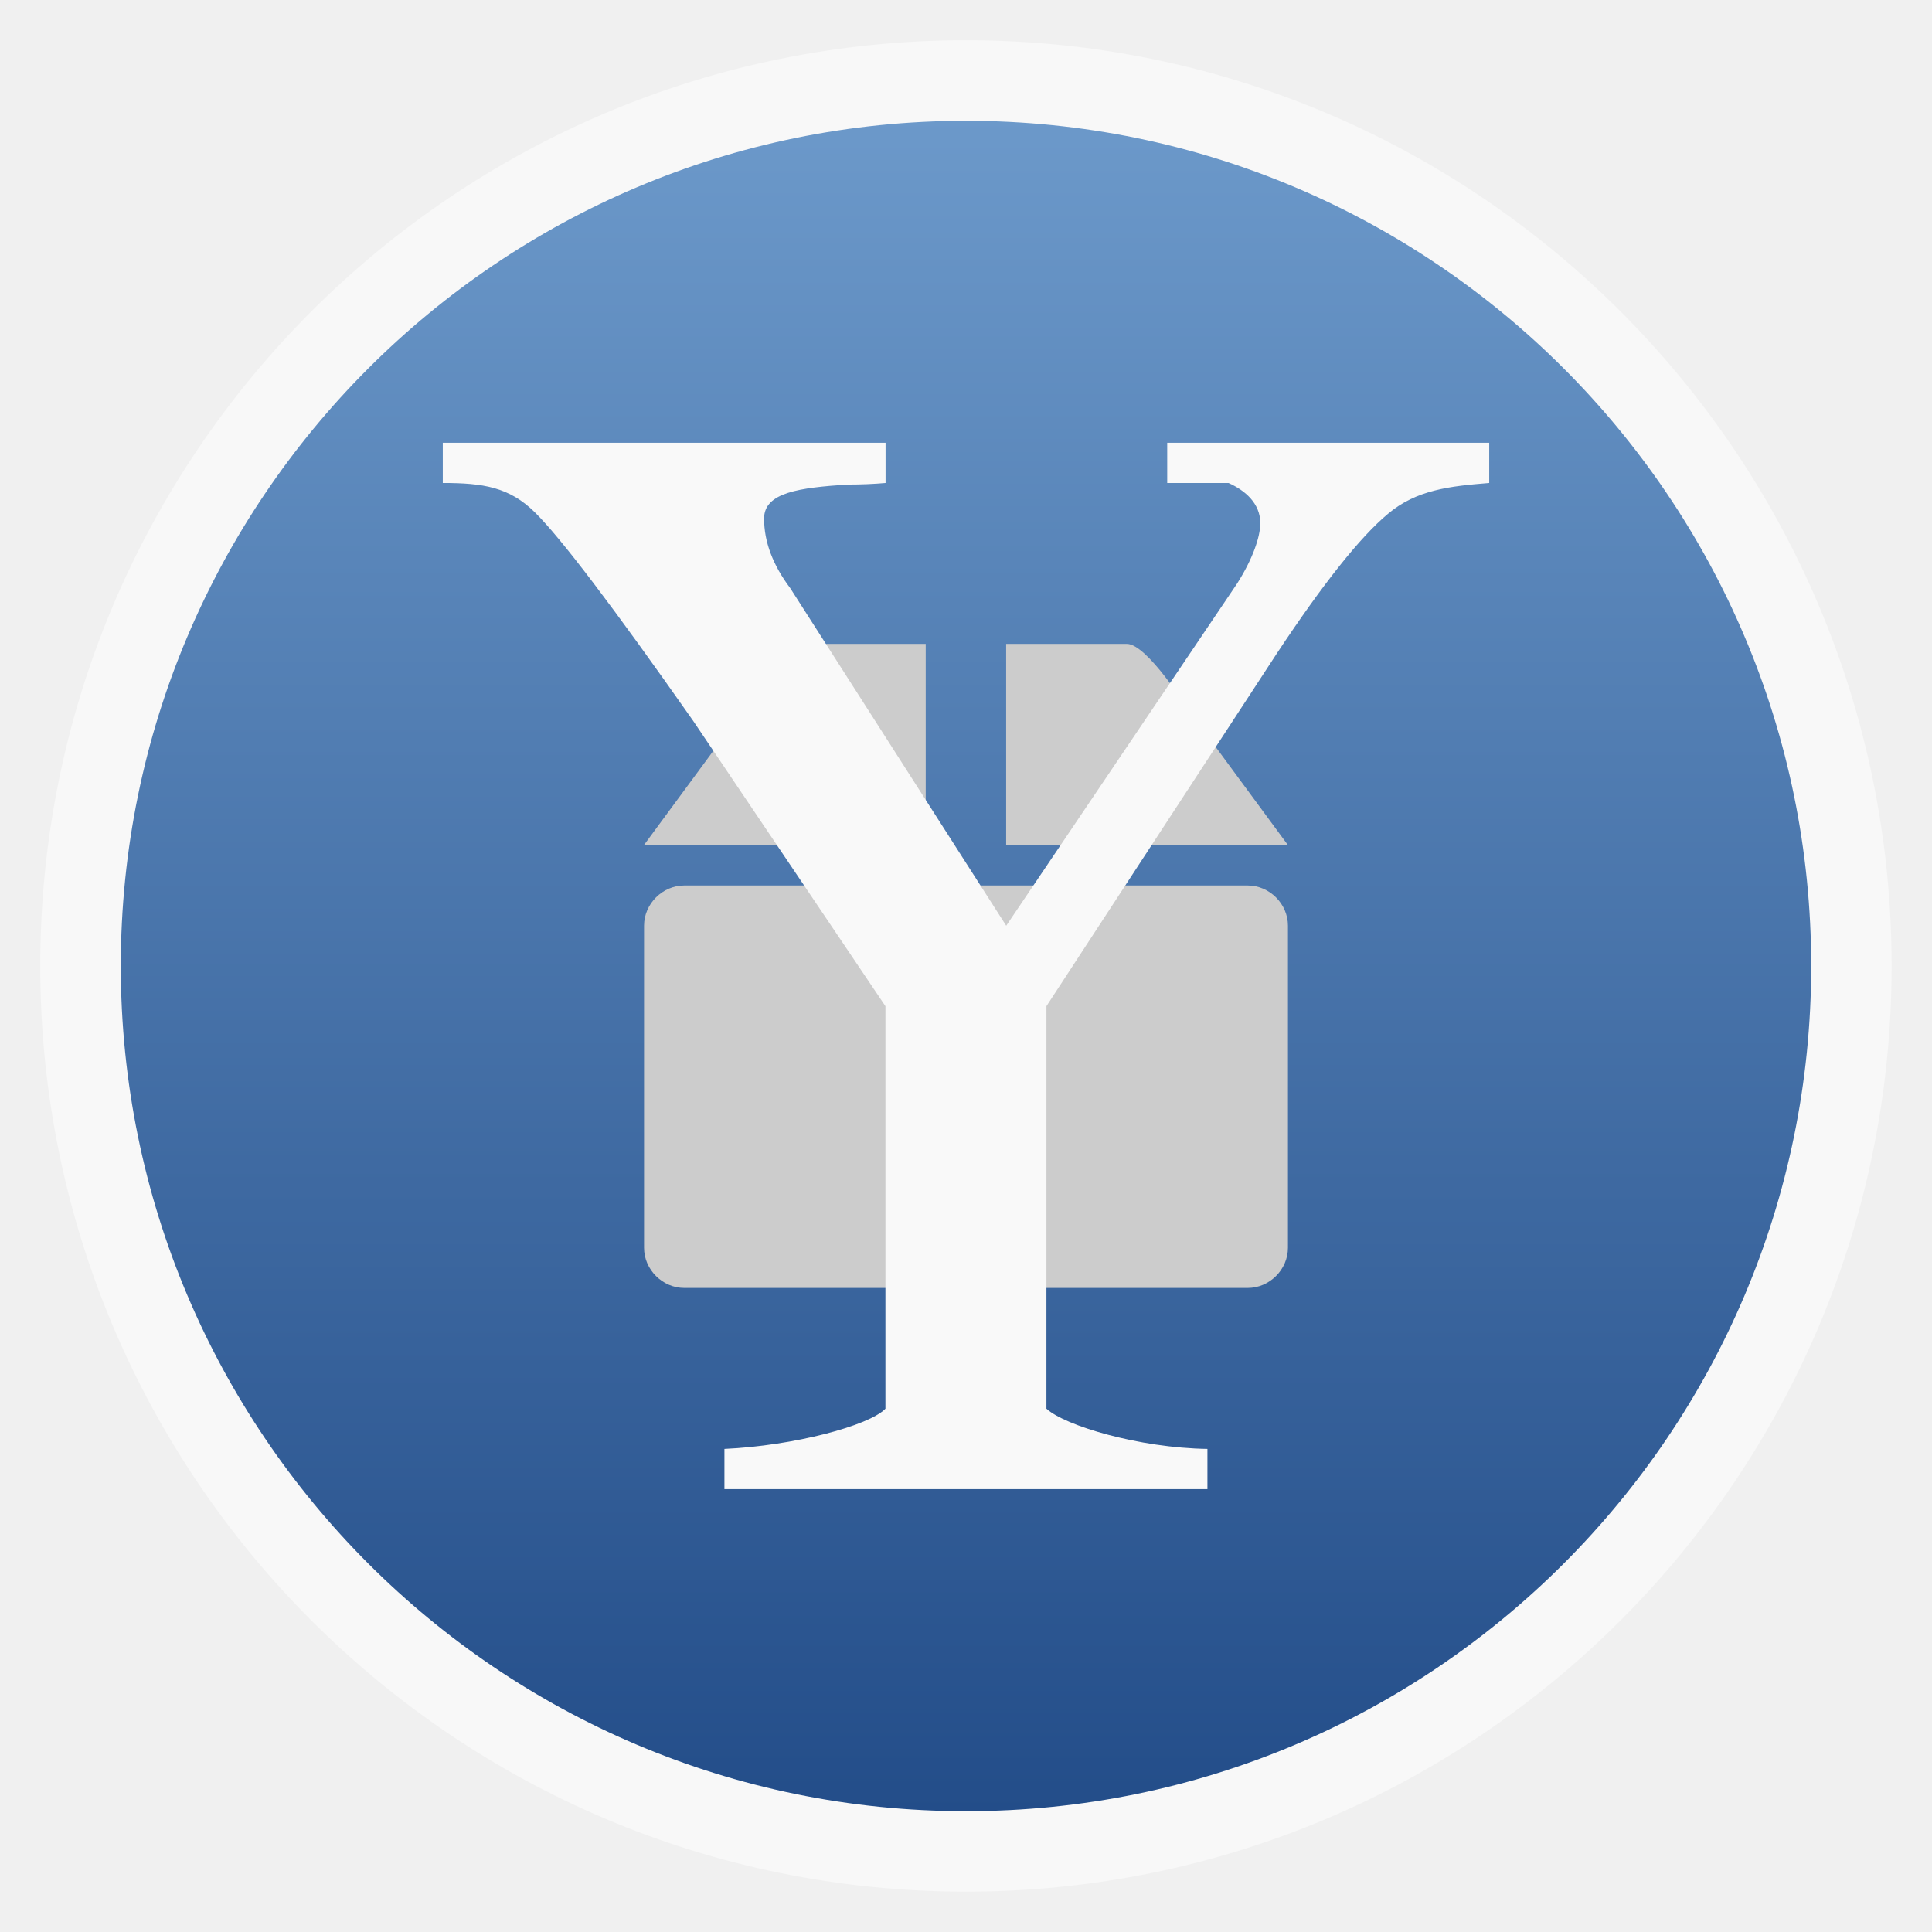
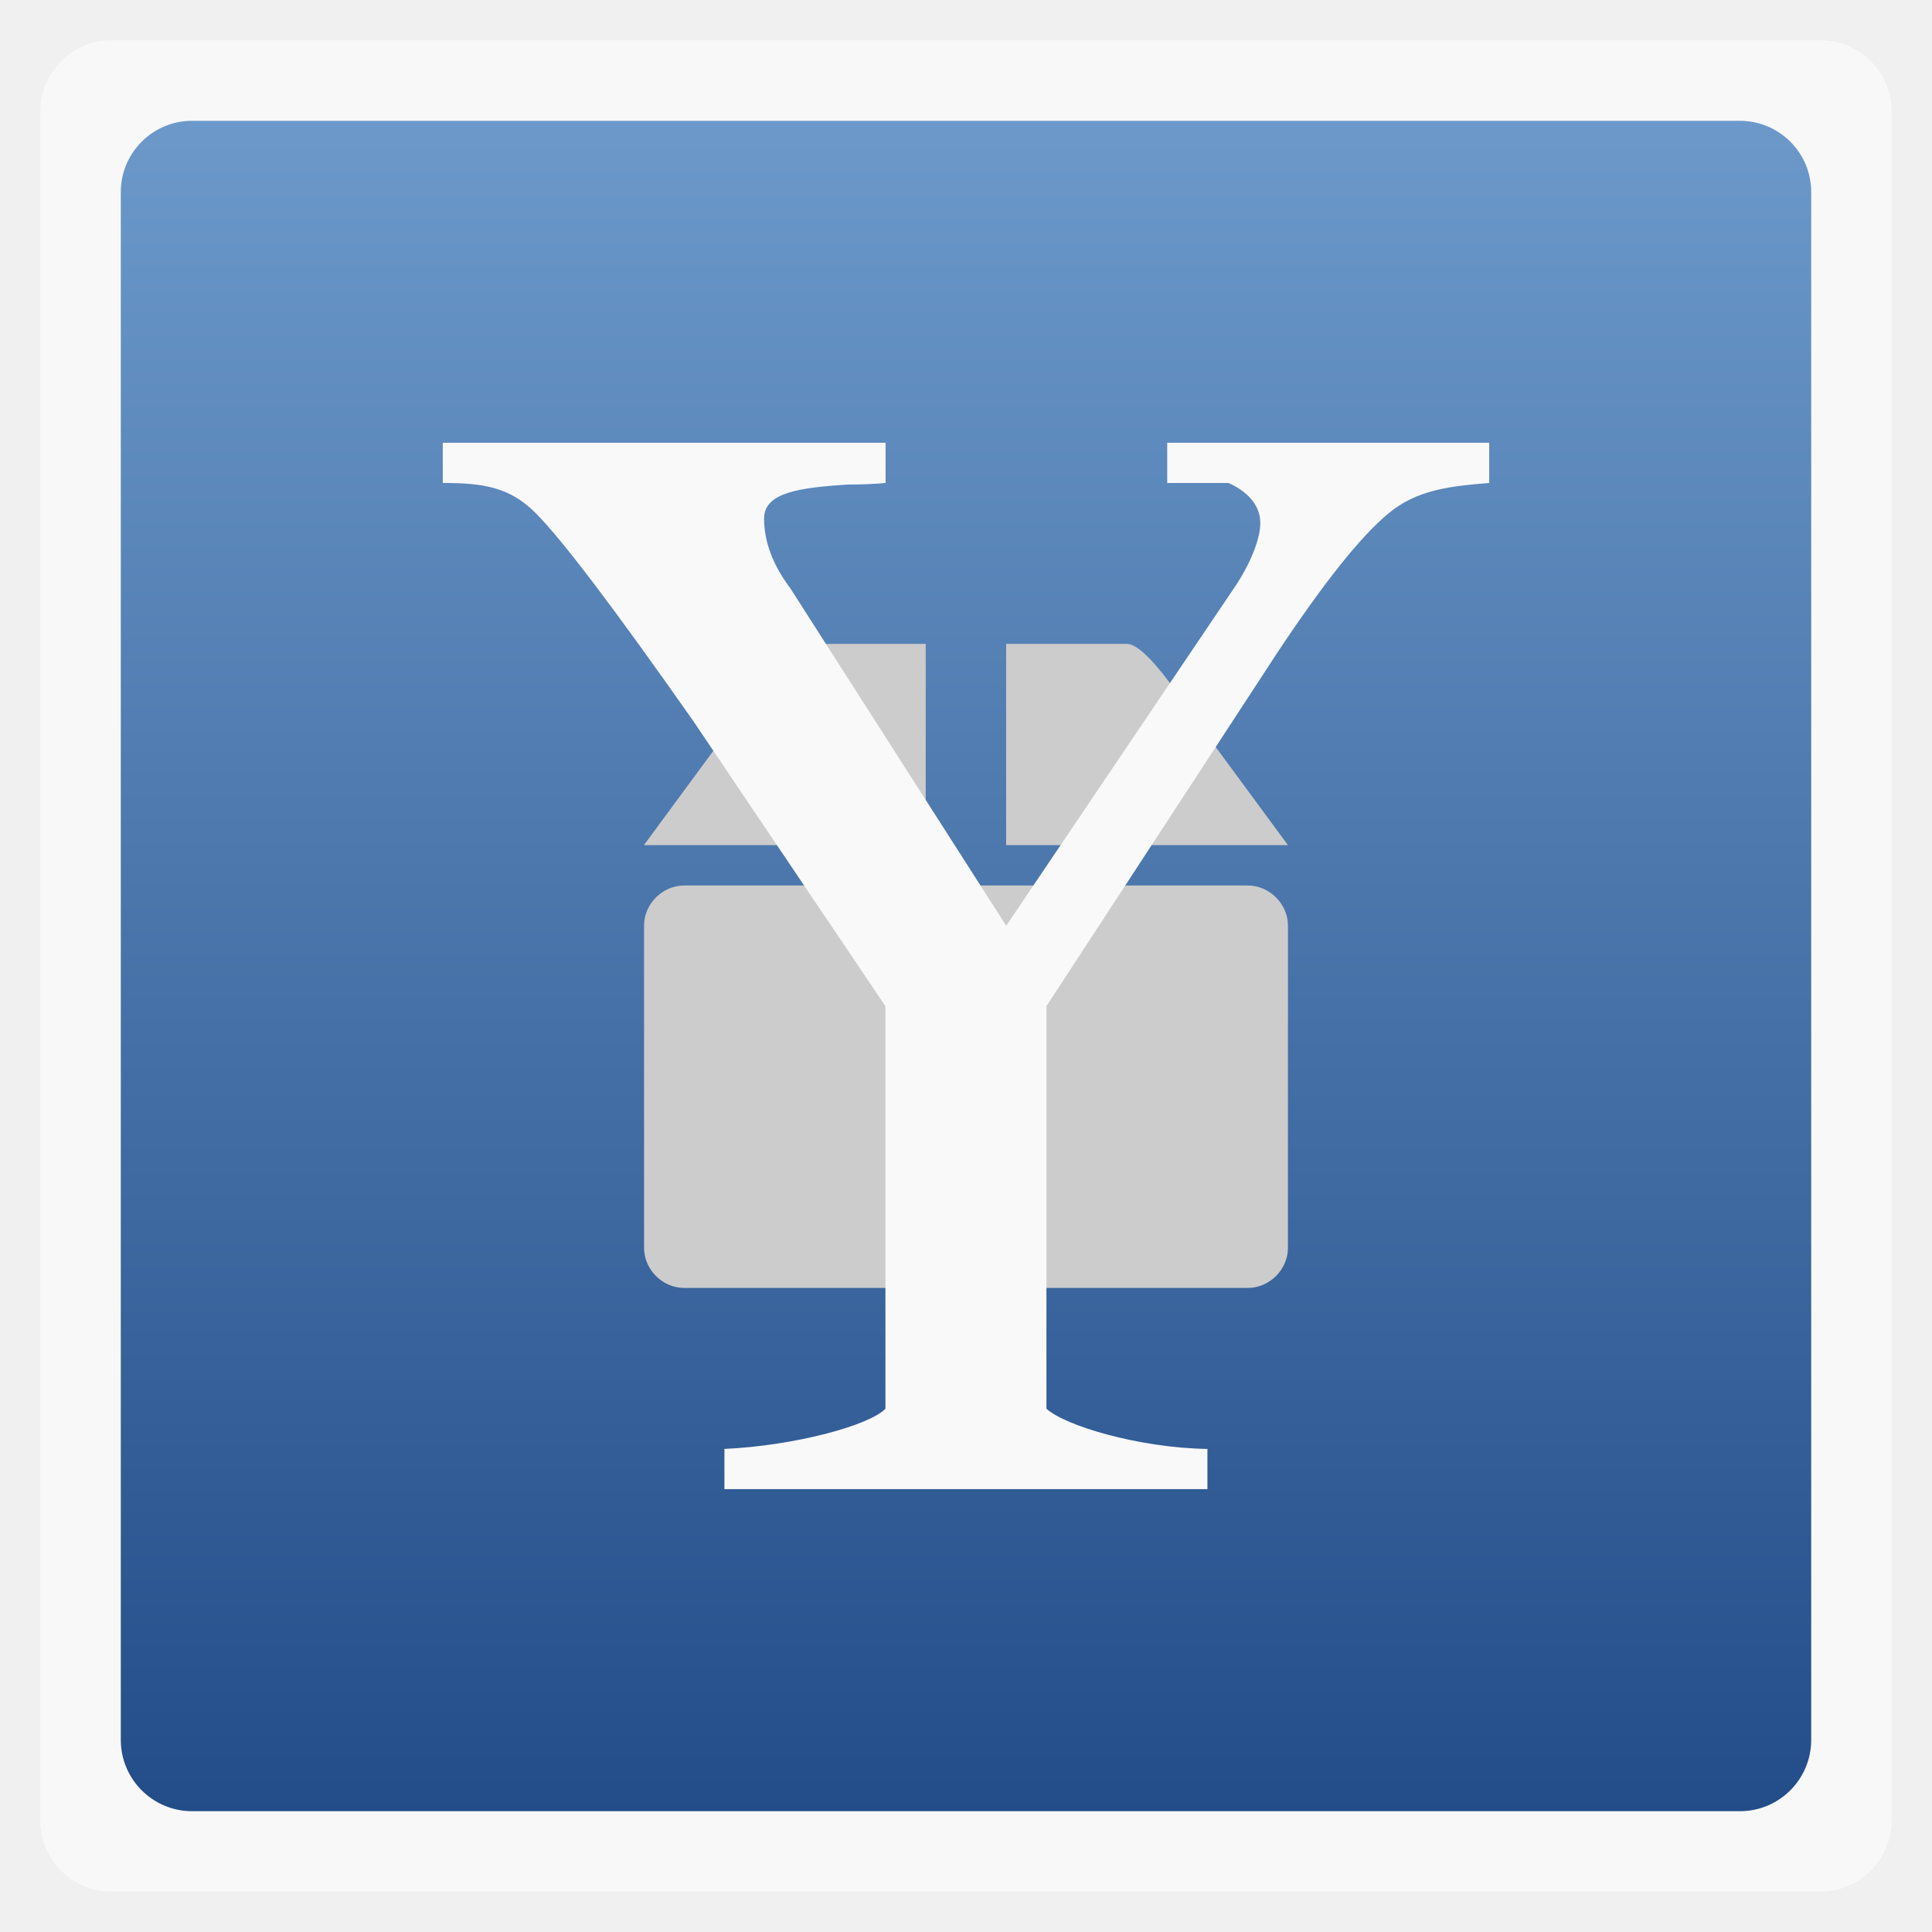
<svg xmlns="http://www.w3.org/2000/svg" xmlns:xlink="http://www.w3.org/1999/xlink" width="48" viewBox="0 0 13.547 13.547" height="48">
  <defs>
    <linearGradient id="0">
      <stop stop-color="#234d89" />
      <stop offset="1" stop-color="#6c99ca" />
    </linearGradient>
    <linearGradient xlink:href="#0" id="1" gradientUnits="userSpaceOnUse" gradientTransform="matrix(1.10525,0,0,1.10525,-134.2787,-295.7618)" y1="279.1" x2="0" y2="268.33" />
  </defs>
-   <rect height="12.982" rx="6.491" y="0.282" x="0.282" width="12.982" opacity="0.5" fill="#ffffff" fill-rule="evenodd" />
-   <rect height="11.853" rx="5.927" y="0.847" x="0.847" width="11.853" fill="url(#1)" fill-rule="evenodd" />
+   <rect height="12.982" rx="0.5" y="0.282" x="0.282" width="12.982" opacity="0.5" fill="#ffffff" fill-rule="evenodd" />
+   <rect height="11.853" rx="0.5" y="0.847" x="0.847" width="11.853" fill="url(#1)" fill-rule="evenodd" />
  <g fill="#cccccc">
    <path d="m 4.798,6.209 3.951,0 c 0.152,0 0.282,0.128 0.282,0.282 l 1e-7,2.258 c 0,0.154 -0.13,0.282 -0.282,0.282 l -3.951,0 c -0.152,0 -0.282,-0.128 -0.282,-0.282 l 0,-2.258 c 0,-0.154 0.13,-0.282 0.282,-0.282 z" />
    <path d="m 5.221,4.967 -0.706,0.959 1.976,0 0,-1.411 -0.847,-1e-7 c -0.141,0 -0.423,0.452 -0.423,0.452 z m 1.834,-0.452 0,1.411 1.976,0 -0.706,-0.959 c 0,0 -0.282,-0.452 -0.423,-0.452 z" />
  </g>
  <g transform="scale(0.9859512,1.014249)" fill="#f9f9f9">
    <path d="m 10.591,3.061 0,0.278 C 10.314,3.361 10.074,3.385 9.87,3.553 9.673,3.713 9.411,4.033 9.083,4.514 l -1.641,2.442 6e-7,2.783 C 7.573,9.856 8.099,10.01 8.587,10.017 l 0,0.278 -3.435,0 0,-0.278 C 5.648,9.995 6.181,9.856 6.297,9.739 l 0,-2.783 L 4.93,4.984 C 4.362,4.197 3.987,3.717 3.804,3.542 3.622,3.367 3.435,3.339 3.149,3.339 l 4e-7,-0.278 3.149,10e-8 0,0.278 c -0.08,0.007 -0.171,0.011 -0.273,0.011 -0.335,0.022 -0.591,0.053 -0.591,0.235 -2.6e-6,0.16 0.062,0.321 0.186,0.481 L 7.156,6.4 8.799,4.033 C 8.908,3.866 8.963,3.712 8.963,3.617 8.963,3.479 8.854,3.39 8.737,3.339 l -0.436,0 0,-0.278 2.29,-10e-8" />
  </g>
</svg>
